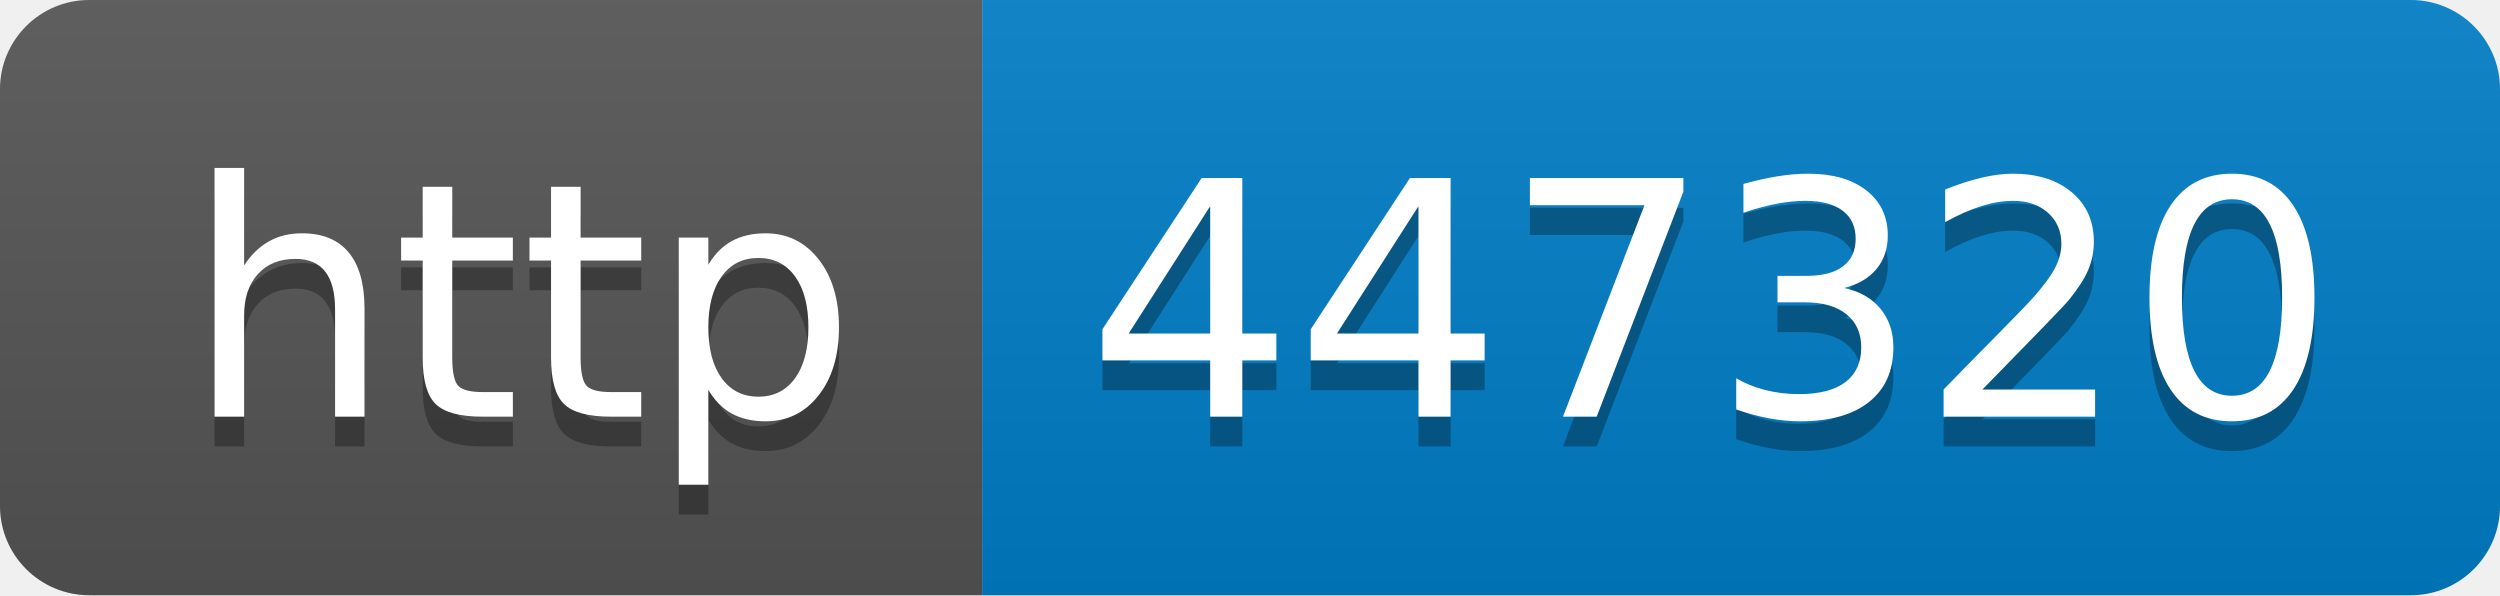
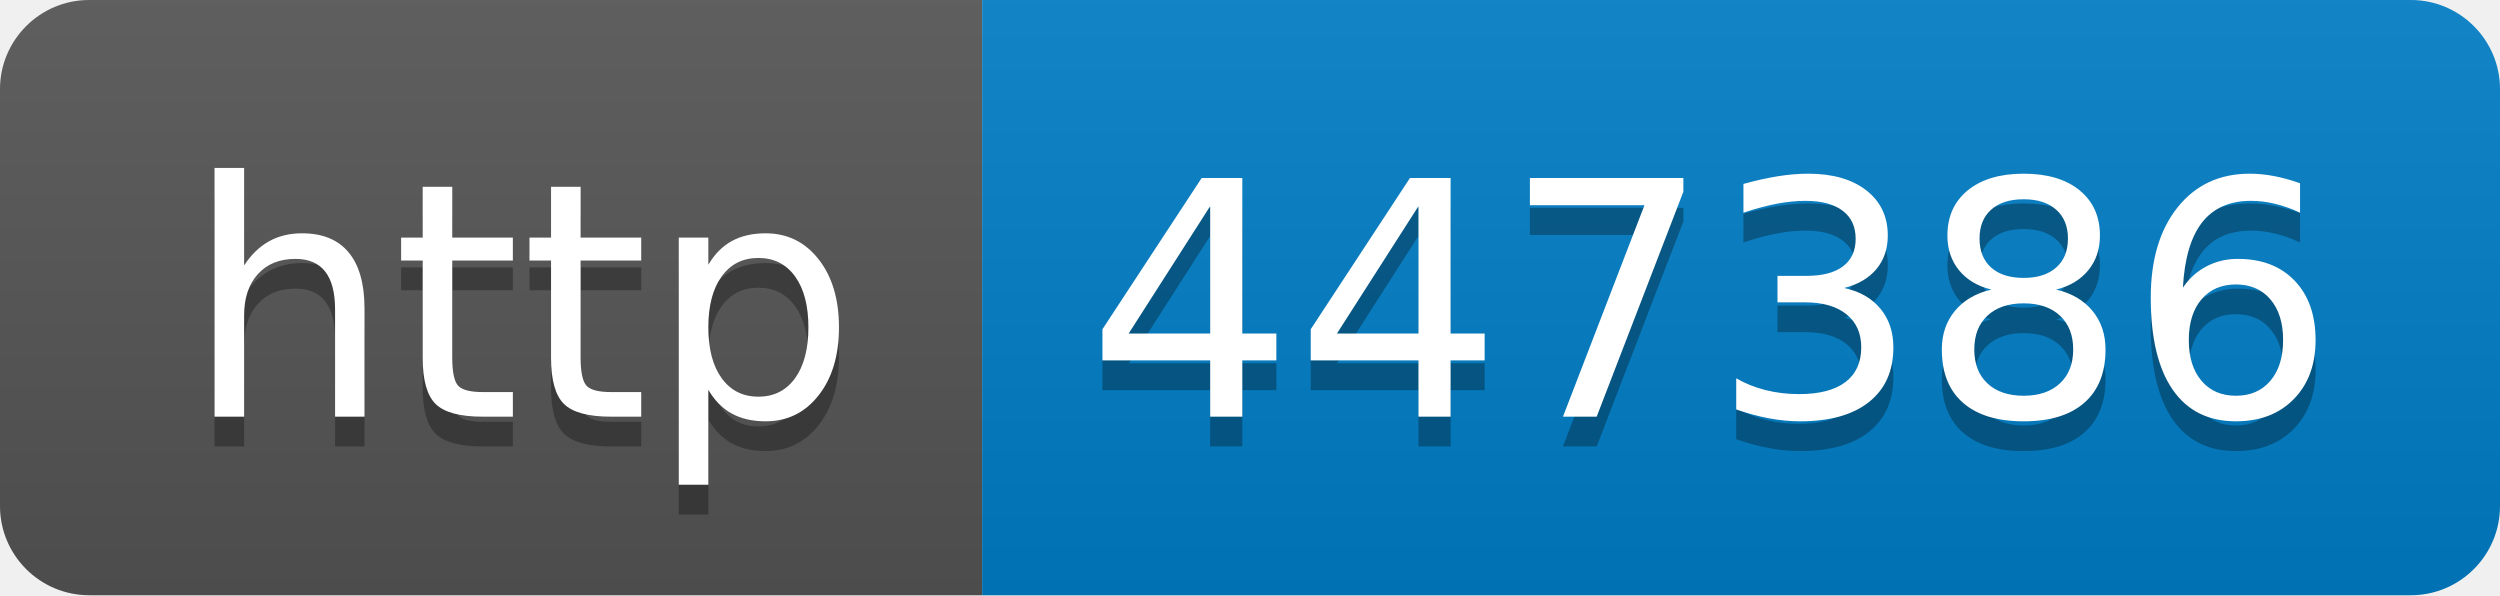
- <svg xmlns="http://www.w3.org/2000/svg" width="84" height="20" role="img" aria-label="http: 447320">
+ <svg xmlns="http://www.w3.org/2000/svg" width="84" height="20" role="img" aria-label="http: 447386">
  <linearGradient id="s" x2="0" y2="100%">
    <stop offset="0" stop-color="#bbb" stop-opacity=".1" />
    <stop offset="1" stop-opacity=".1" />
  </linearGradient>
  <clipPath id="r">
    <rect width="84" height="20" rx="3" fill="#fff" />
  </clipPath>
  <g clip-path="url(#r)">
    <rect width="33" height="20" fill="#555" />
    <rect x="33" width="51" height="20" fill="#007ec6" />
    <rect width="84" height="20" fill="url(#s)" />
  </g>
  <g fill="#fff" text-anchor="middle" font-family="Verdana,Geneva,DejaVu Sans,sans-serif" text-rendering="geometricPrecision" font-size="110">
    <text aria-hidden="true" x="175" y="150" fill="#010101" fill-opacity=".3" transform="scale(.1)" textLength="230">http</text>
    <text x="175" y="140" transform="scale(.1)" fill="#fff" textLength="230">http</text>
-     <text aria-hidden="true" x="575" y="150" fill="#010101" fill-opacity=".3" transform="scale(.1)" textLength="410">447320</text>
-     <text x="575" y="140" transform="scale(.1)" fill="#fff" textLength="410">447320</text>
+     <text aria-hidden="true" x="575" y="150" fill="#010101" fill-opacity=".3" transform="scale(.1)" textLength="410">447386</text>
+     <text x="575" y="140" transform="scale(.1)" fill="#fff" textLength="410">447386</text>
  </g>
</svg>
